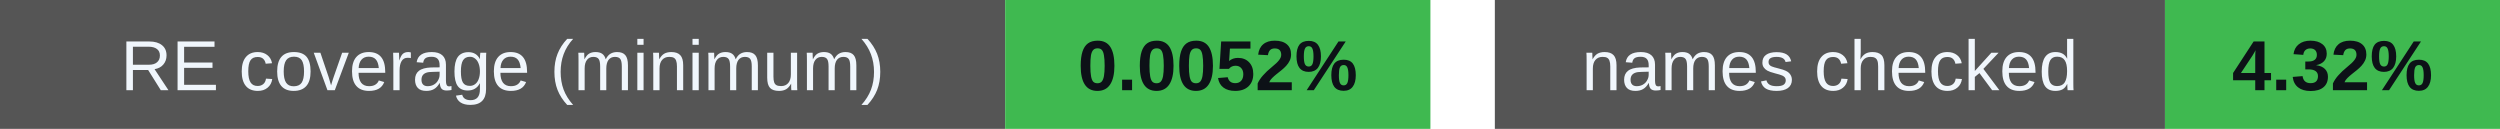
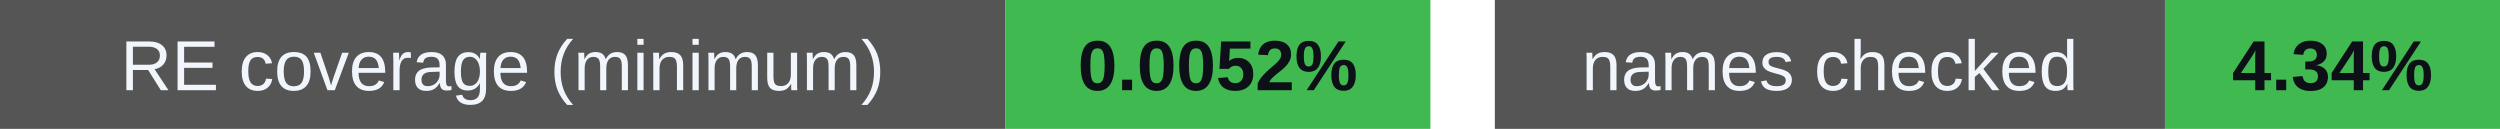
<svg xmlns="http://www.w3.org/2000/svg" width="388" height="20" viewBox="0 0 388 20" role="img" aria-labelledby="badges-title badges-desc">
  <g font-family="-apple-system,BlinkMacSystemFont,Segoe UI,Arial,sans-serif" font-size="11">
    <rect x="0" y="0" width="156" height="20" rx="0" fill="#555" />
    <rect x="156" y="0" width="66" height="20" rx="0" fill="#3fb950" />
    <text x="78.0" y="14" font-size="11" font-weight="500" fill="#f0f6fc" text-anchor="middle">RE coverage (minimum)</text>
    <text x="189.0" y="14" font-size="11" font-weight="700" fill="#0d1117" text-anchor="middle">0.0052%</text>
    <rect x="232" y="0" width="104" height="20" rx="0" fill="#555" />
    <rect x="336" y="0" width="52" height="20" rx="0" fill="#3fb950" />
    <text x="284.0" y="14" font-size="11" font-weight="500" fill="#f0f6fc" text-anchor="middle">names checked</text>
-     <text x="362.0" y="14" font-size="11" font-weight="700" fill="#0d1117" text-anchor="middle">4.32%</text>
+     <text x="362.0" y="14" font-size="11" font-weight="700" fill="#0d1117" text-anchor="middle">4.34%</text>
  </g>
</svg>
